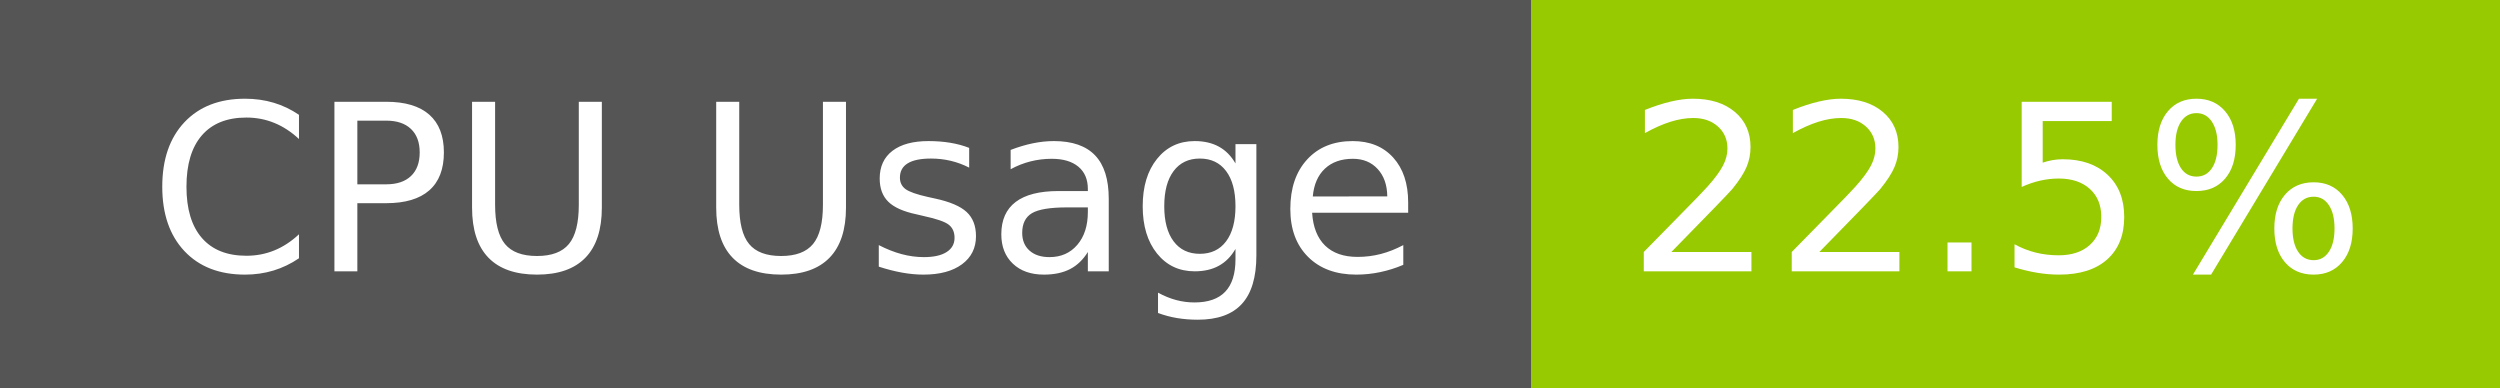
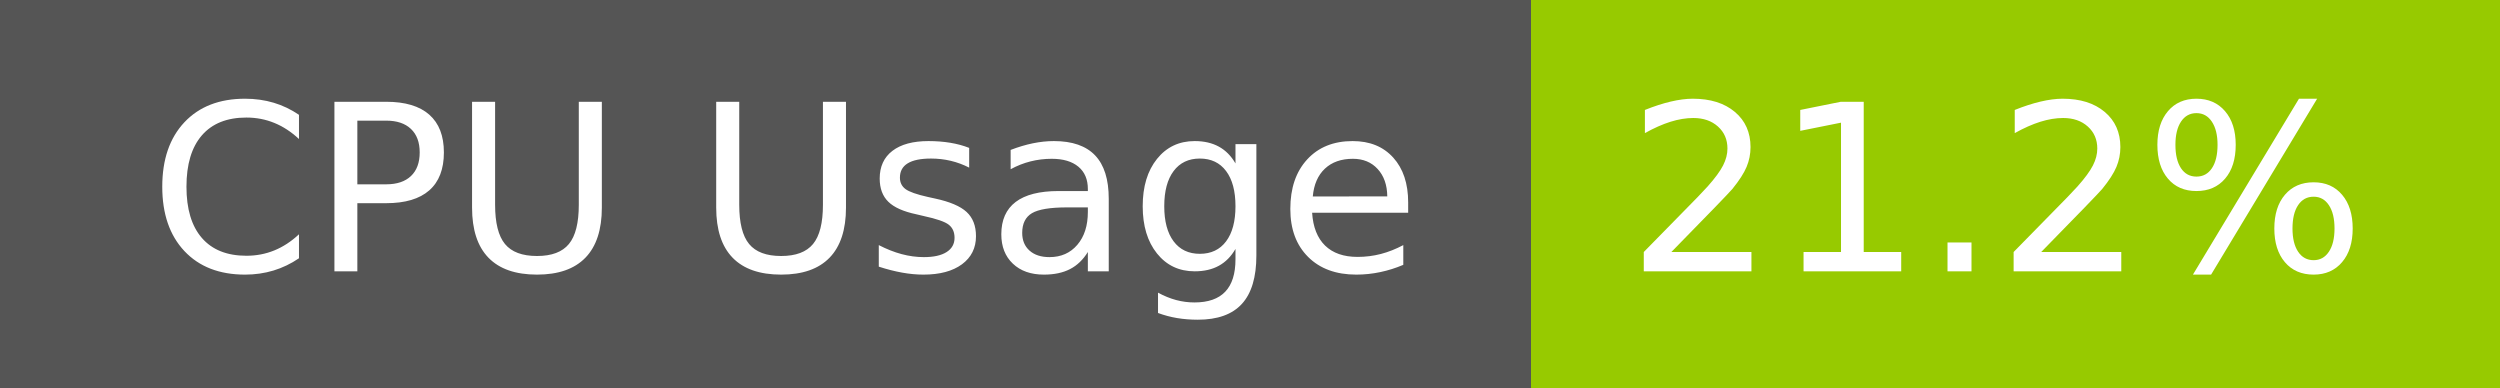
- <svg xmlns="http://www.w3.org/2000/svg" width="129" height="20" role="img" aria-label="CPU Usage: 22.5%">
+ <svg xmlns="http://www.w3.org/2000/svg" width="129" height="20" role="img" aria-label="CPU Usage: 21.2%">
  <g shape-rendering="crispEdges">
    <rect width="79" height="20" fill="#555" />
    <rect x="79" width="50" height="20" fill="#97ca00" />
  </g>
  <g fill="#fff" text-anchor="middle" font-family="Verdana,Geneva,DejaVu Sans,sans-serif" text-rendering="geometricPrecision" font-size="120">
    <text x="405" y="140" transform="scale(.1)" fill="#fff" textLength="665">CPU Usage</text>
-     <text x="1030" y="140" transform="scale(.1)" fill="#fff" textLength="390">22.5%</text>
+     <text x="1030" y="140" transform="scale(.1)" fill="#fff" textLength="390">21.2%</text>
  </g>
</svg>
